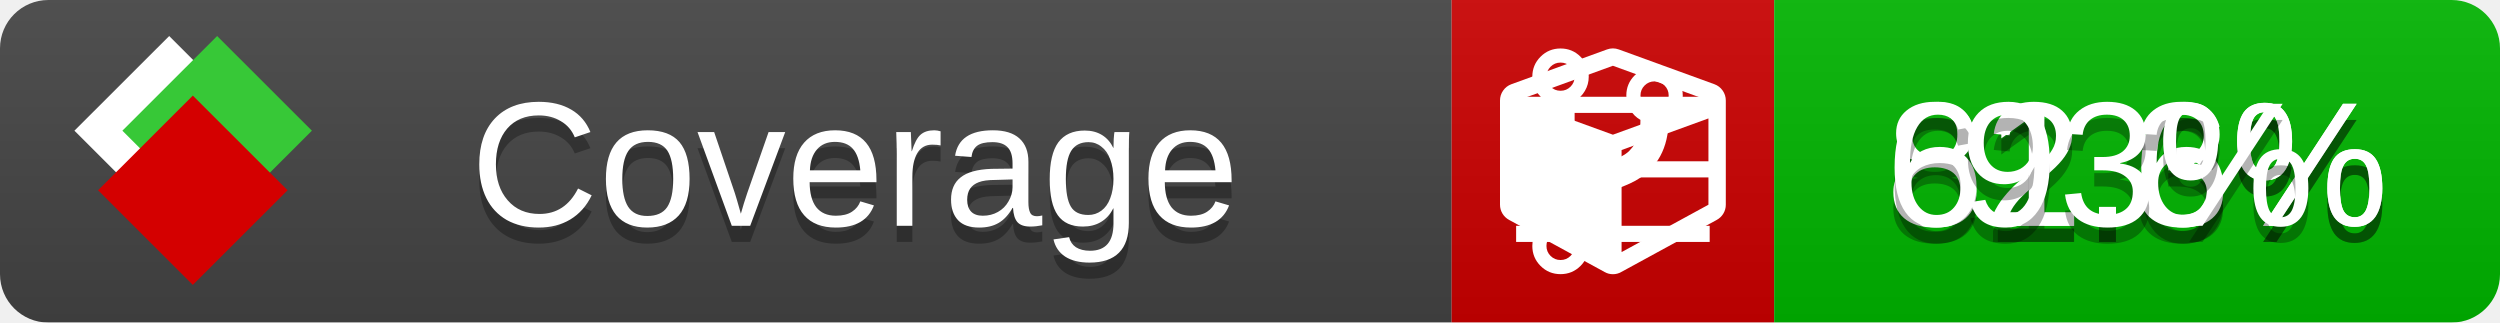
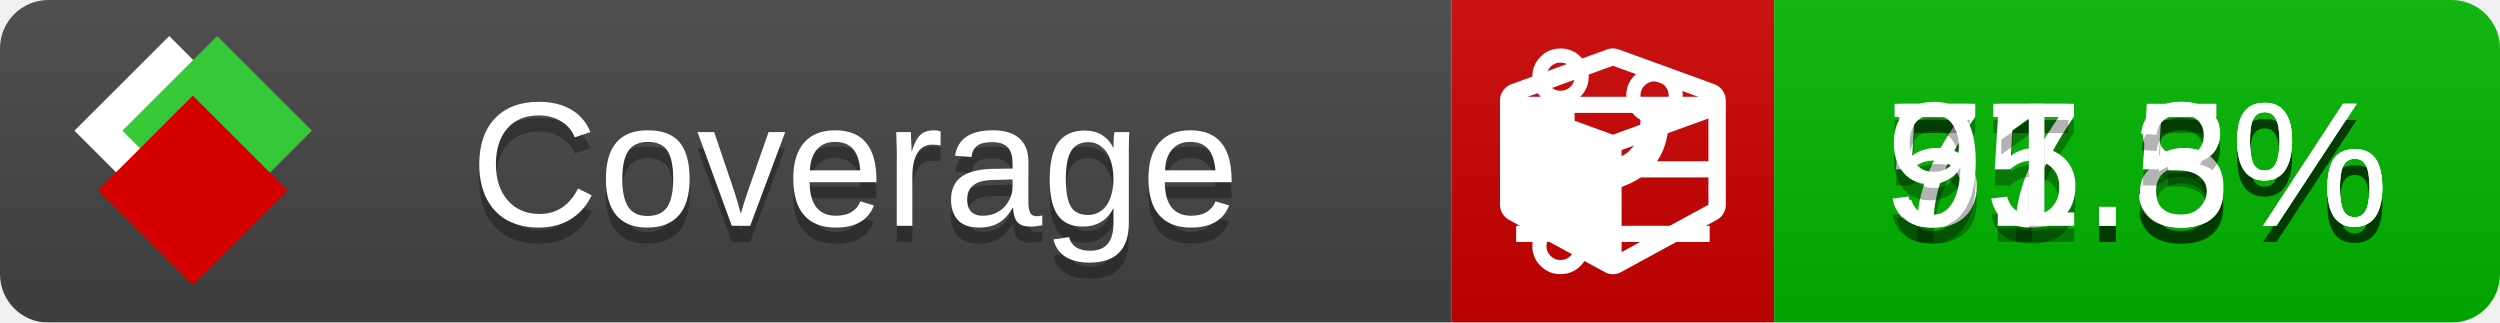
<svg xmlns="http://www.w3.org/2000/svg" xmlns:xlink="http://www.w3.org/1999/xlink" width="155" height="20">
  <style type="text/css">
          
            @keyframes fade1 {
                0% { visibility: visible; opacity: 1; }
               27% { visibility: visible; opacity: 1; }
               33% { visibility: hidden; opacity: 0; }
               60% { visibility: hidden; opacity: 0; }
               66% { visibility: hidden; opacity: 0; }
               93% { visibility: hidden; opacity: 0; }
              100% { visibility: visible; opacity: 1; }
            }
            @keyframes fade2 {
                0% { visibility: hidden; opacity: 0; }
               27% { visibility: hidden; opacity: 0; }
               33% { visibility: visible; opacity: 1; }
               60% { visibility: visible; opacity: 1; }
               66% { visibility: hidden; opacity: 0; }
               93% { visibility: hidden; opacity: 0; }
              100% { visibility: hidden; opacity: 0; }
            }
            @keyframes fade3 {
                0% { visibility: hidden; opacity: 0; }
               27% { visibility: hidden; opacity: 0; }
               33% { visibility: hidden; opacity: 0; }
               60% { visibility: hidden; opacity: 0; }
               66% { visibility: visible; opacity: 1; }
               93% { visibility: visible; opacity: 1; }
              100% { visibility: hidden; opacity: 0; }
            }
            .linecoverage {
                animation-duration: 15s;
                animation-name: fade1;
                animation-iteration-count: infinite;
            }
            .branchcoverage {
                animation-duration: 15s;
                animation-name: fade2;
                animation-iteration-count: infinite;
            }
            .methodcoverage {
                animation-duration: 15s;
                animation-name: fade3;
                animation-iteration-count: infinite;
            }
          
    </style>
  <defs>
    <linearGradient id="gradient" x2="0" y2="100%">
      <stop offset="0" stop-color="#bbb" stop-opacity=".1" />
      <stop offset="1" stop-opacity=".1" />
    </linearGradient>
    <linearGradient id="c">
      <stop offset="0" stop-color="#d40000" />
      <stop offset="1" stop-color="#ff2a2a" />
    </linearGradient>
    <linearGradient id="a">
      <stop offset="0" stop-color="#e0e0de" />
      <stop offset="1" stop-color="#fff" />
    </linearGradient>
    <linearGradient id="b">
      <stop offset="0" stop-color="#37c837" />
      <stop offset="1" stop-color="#217821" />
    </linearGradient>
    <linearGradient xlink:href="#a" id="e" x1="106.44" x2="69.96" y1="-11.96" y2="-46.84" gradientTransform="matrix(-.8426 -.00045 -.00045 -.8426 -94.27 -75.82)" gradientUnits="userSpaceOnUse" />
    <linearGradient xlink:href="#b" id="f" x1="56.19" x2="77.97" y1="-23.45" y2="10.62" gradientTransform="matrix(.8426 .00045 .00045 .8426 94.27 75.82)" gradientUnits="userSpaceOnUse" />
    <linearGradient xlink:href="#c" id="g" x1="79.98" x2="132.9" y1="10.79" y2="10.79" gradientTransform="matrix(.8426 .00045 .00045 .8426 94.27 75.82)" gradientUnits="userSpaceOnUse" />
    <mask id="mask">
      <rect width="155" height="20" rx="3" fill="#fff" />
    </mask>
    <g id="icon" transform="matrix(.04486 0 0 .04481 -.48 -.63)">
      <rect width="52.92" height="52.92" x="-109.72" y="-27.13" fill="url(#e)" transform="rotate(-135)" />
      <rect width="52.92" height="52.92" x="70.19" y="-39.18" fill="url(#f)" transform="rotate(45)" />
      <rect width="52.92" height="52.92" x="80.05" y="-15.74" fill="url(#g)" transform="rotate(45)" />
    </g>
  </defs>
  <g mask="url(#mask)">
    <rect x="0" y="0" width="90" height="20" fill="#444" />
    <rect x="90" y="0" width="20" height="20" fill="#c00" />
    <rect x="110" y="0" width="45" height="20" fill="#00B600" />
    <rect x="0" y="0" width="155" height="20" fill="url(#gradient)" />
  </g>
  <g>
    <path class="linecoverage" stroke="#fff" d="M94 6.5 h12 M94 10.5 h12 M94 14.5 h12" />
    <path class="branchcoverage" fill="#fff" d="m 97.628,15.247 q 0,-0.364 -0.255,-0.619 -0.255,-0.255 -0.619,-0.255 -0.364,0 -0.619,0.255 -0.255,0.255 -0.255,0.619 0,0.364 0.255,0.619 0.255,0.255 0.619,0.255 0.364,0 0.619,-0.255 0.255,-0.255 0.255,-0.619 z m 0,-10.493 q 0,-0.364 -0.255,-0.619 -0.255,-0.255 -0.619,-0.255 -0.364,0 -0.619,0.255 -0.255,0.255 -0.255,0.619 0,0.364 0.255,0.619 0.255,0.255 0.619,0.255 0.364,0 0.619,-0.255 0.255,-0.255 0.255,-0.619 z m 5.83,1.166 q 0,-0.364 -0.255,-0.619 -0.255,-0.255 -0.619,-0.255 -0.364,0 -0.619,0.255 -0.255,0.255 -0.255,0.619 0,0.364 0.255,0.619 0.255,0.255 0.619,0.255 0.364,0 0.619,-0.255 0.255,-0.255 0.255,-0.619 z m 0.874,0 q 0,0.474 -0.237,0.879 -0.237,0.405 -0.638,0.633 -0.018,2.614 -2.059,3.771 -0.619,0.346 -1.849,0.738 -1.166,0.364 -1.544,0.647 -0.378,0.282 -0.378,0.911 l 0,0.237 q 0.401,0.228 0.638,0.633 0.237,0.405 0.237,0.879 0,0.729 -0.51,1.239 -0.51,0.51 -1.239,0.51 -0.729,0 -1.239,-0.51 -0.51,-0.51 -0.51,-1.239 0,-0.474 0.237,-0.879 0.237,-0.405 0.638,-0.633 l 0,-7.469 q -0.401,-0.228 -0.638,-0.633 -0.237,-0.405 -0.237,-0.879 0,-0.729 0.51,-1.239 0.51,-0.51 1.239,-0.51 0.729,0 1.239,0.51 0.51,0.51 0.51,1.239 0,0.474 -0.237,0.879 -0.237,0.405 -0.638,0.633 l 0,4.527 q 0.492,-0.237 1.403,-0.519 0.501,-0.155 0.797,-0.269 0.296,-0.114 0.642,-0.282 0.346,-0.169 0.537,-0.36 0.191,-0.191 0.369,-0.465 0.178,-0.273 0.255,-0.633 0.077,-0.36 0.077,-0.833 -0.401,-0.228 -0.638,-0.633 -0.237,-0.405 -0.237,-0.879 0,-0.729 0.51,-1.239 0.51,-0.51 1.239,-0.51 0.729,0 1.239,0.51 0.51,0.51 0.51,1.239 z" />
    <path class="methodcoverage" fill="#fff" d="m 100.538,15.629 5.385,-2.936 v -5.351 l -5.385,1.96 z M 100,8.351 105.873,6.214 100,4.077 94.127,6.214 Z m 7,-2.12 v 6.462 q 0,0.294 -0.151,0.547 -0.151,0.252 -0.412,0.395 l -5.923,3.231 q -0.236,0.135 -0.513,0.135 -0.278,0 -0.513,-0.135 l -5.923,-3.231 Q 93.303,13.492 93.151,13.239 93,12.987 93,12.692 v -6.462 q 0,-0.337 0.194,-0.614 0.194,-0.278 0.513,-0.395 l 5.923,-2.154 q 0.185,-0.067 0.37,-0.067 0.185,0 0.37,0.067 l 5.923,2.154 q 0.32,0.118 0.513,0.395 Q 107,5.894 107,6.231 Z" />
  </g>
  <g fill="#fff" text-anchor="middle" font-family="Verdana,Arial,Geneva,sans-serif" font-size="11">
    <a xlink:href="https://github.com/danielpalme/ReportGenerator" target="_top">
      <use xlink:href="#icon" transform="translate(3,1) scale(3.5)" />
    </a>
    <text x="53" y="15" fill="#010101" fill-opacity=".3">Coverage</text>
    <text x="53" y="14" fill="#fff">Coverage</text>
-     <text class="linecoverage" x="132.5" y="15" fill="#010101" fill-opacity=".3">82.6%</text>
-     <text class="linecoverage" x="132.5" y="14">82.6%</text>
-     <text class="branchcoverage" x="132.5" y="15" fill="#010101" fill-opacity=".3">61.3%</text>
-     <text class="branchcoverage" x="132.5" y="14">61.3%</text>
-     <text class="methodcoverage" x="132.5" y="15" fill="#010101" fill-opacity=".3">93%</text>
-     <text class="methodcoverage" x="132.5" y="14">93%</text>
+     <text class="linecoverage" x="132.5" y="15" fill="#010101" fill-opacity=".3">77.8%</text>
+     <text class="linecoverage" x="132.5" y="14">77.8%</text>
+     <text class="branchcoverage" x="132.5" y="15" fill="#010101" fill-opacity=".3">55.5%</text>
+     <text class="branchcoverage" x="132.5" y="14">55.5%</text>
+     <text class="methodcoverage" x="132.5" y="15" fill="#010101" fill-opacity=".3">91.3%</text>
+     <text class="methodcoverage" x="132.5" y="14">91.3%</text>
  </g>
  <g>
    <rect class="linecoverage" x="90" y="0" width="65" height="20" fill-opacity="0" />
    <rect class="branchcoverage" x="90" y="0" width="65" height="20" fill-opacity="0" />
    <rect class="methodcoverage" x="90" y="0" width="65" height="20" fill-opacity="0" />
  </g>
</svg>
